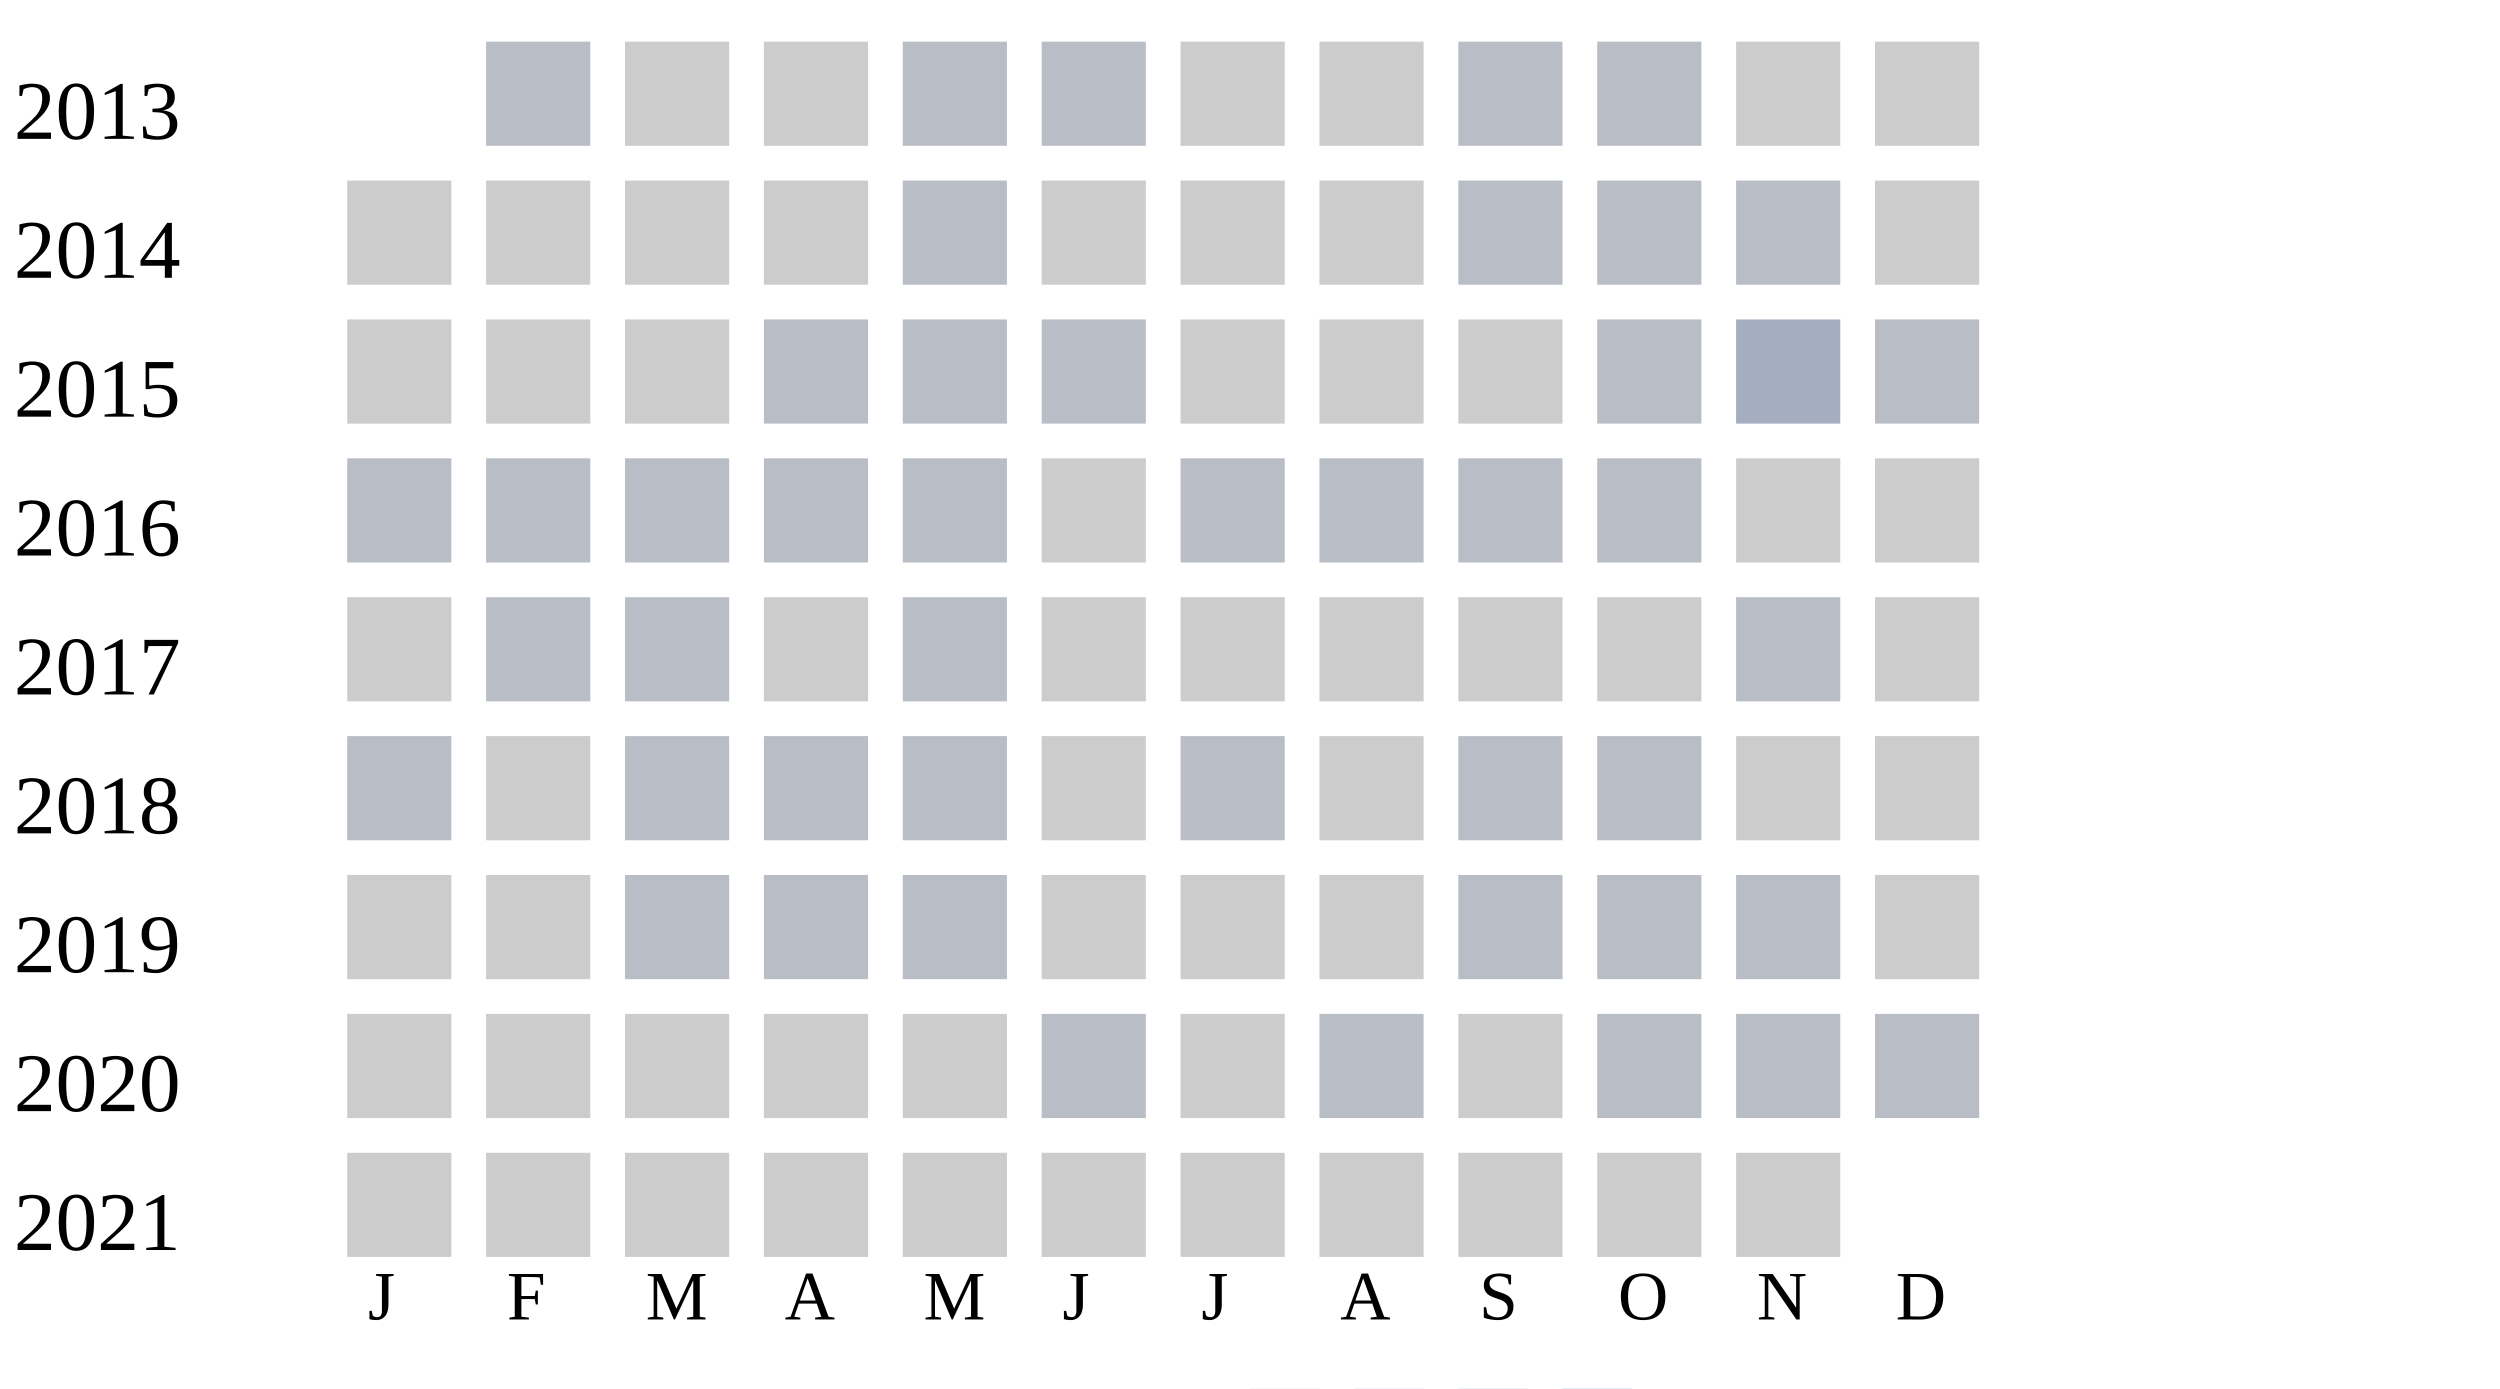
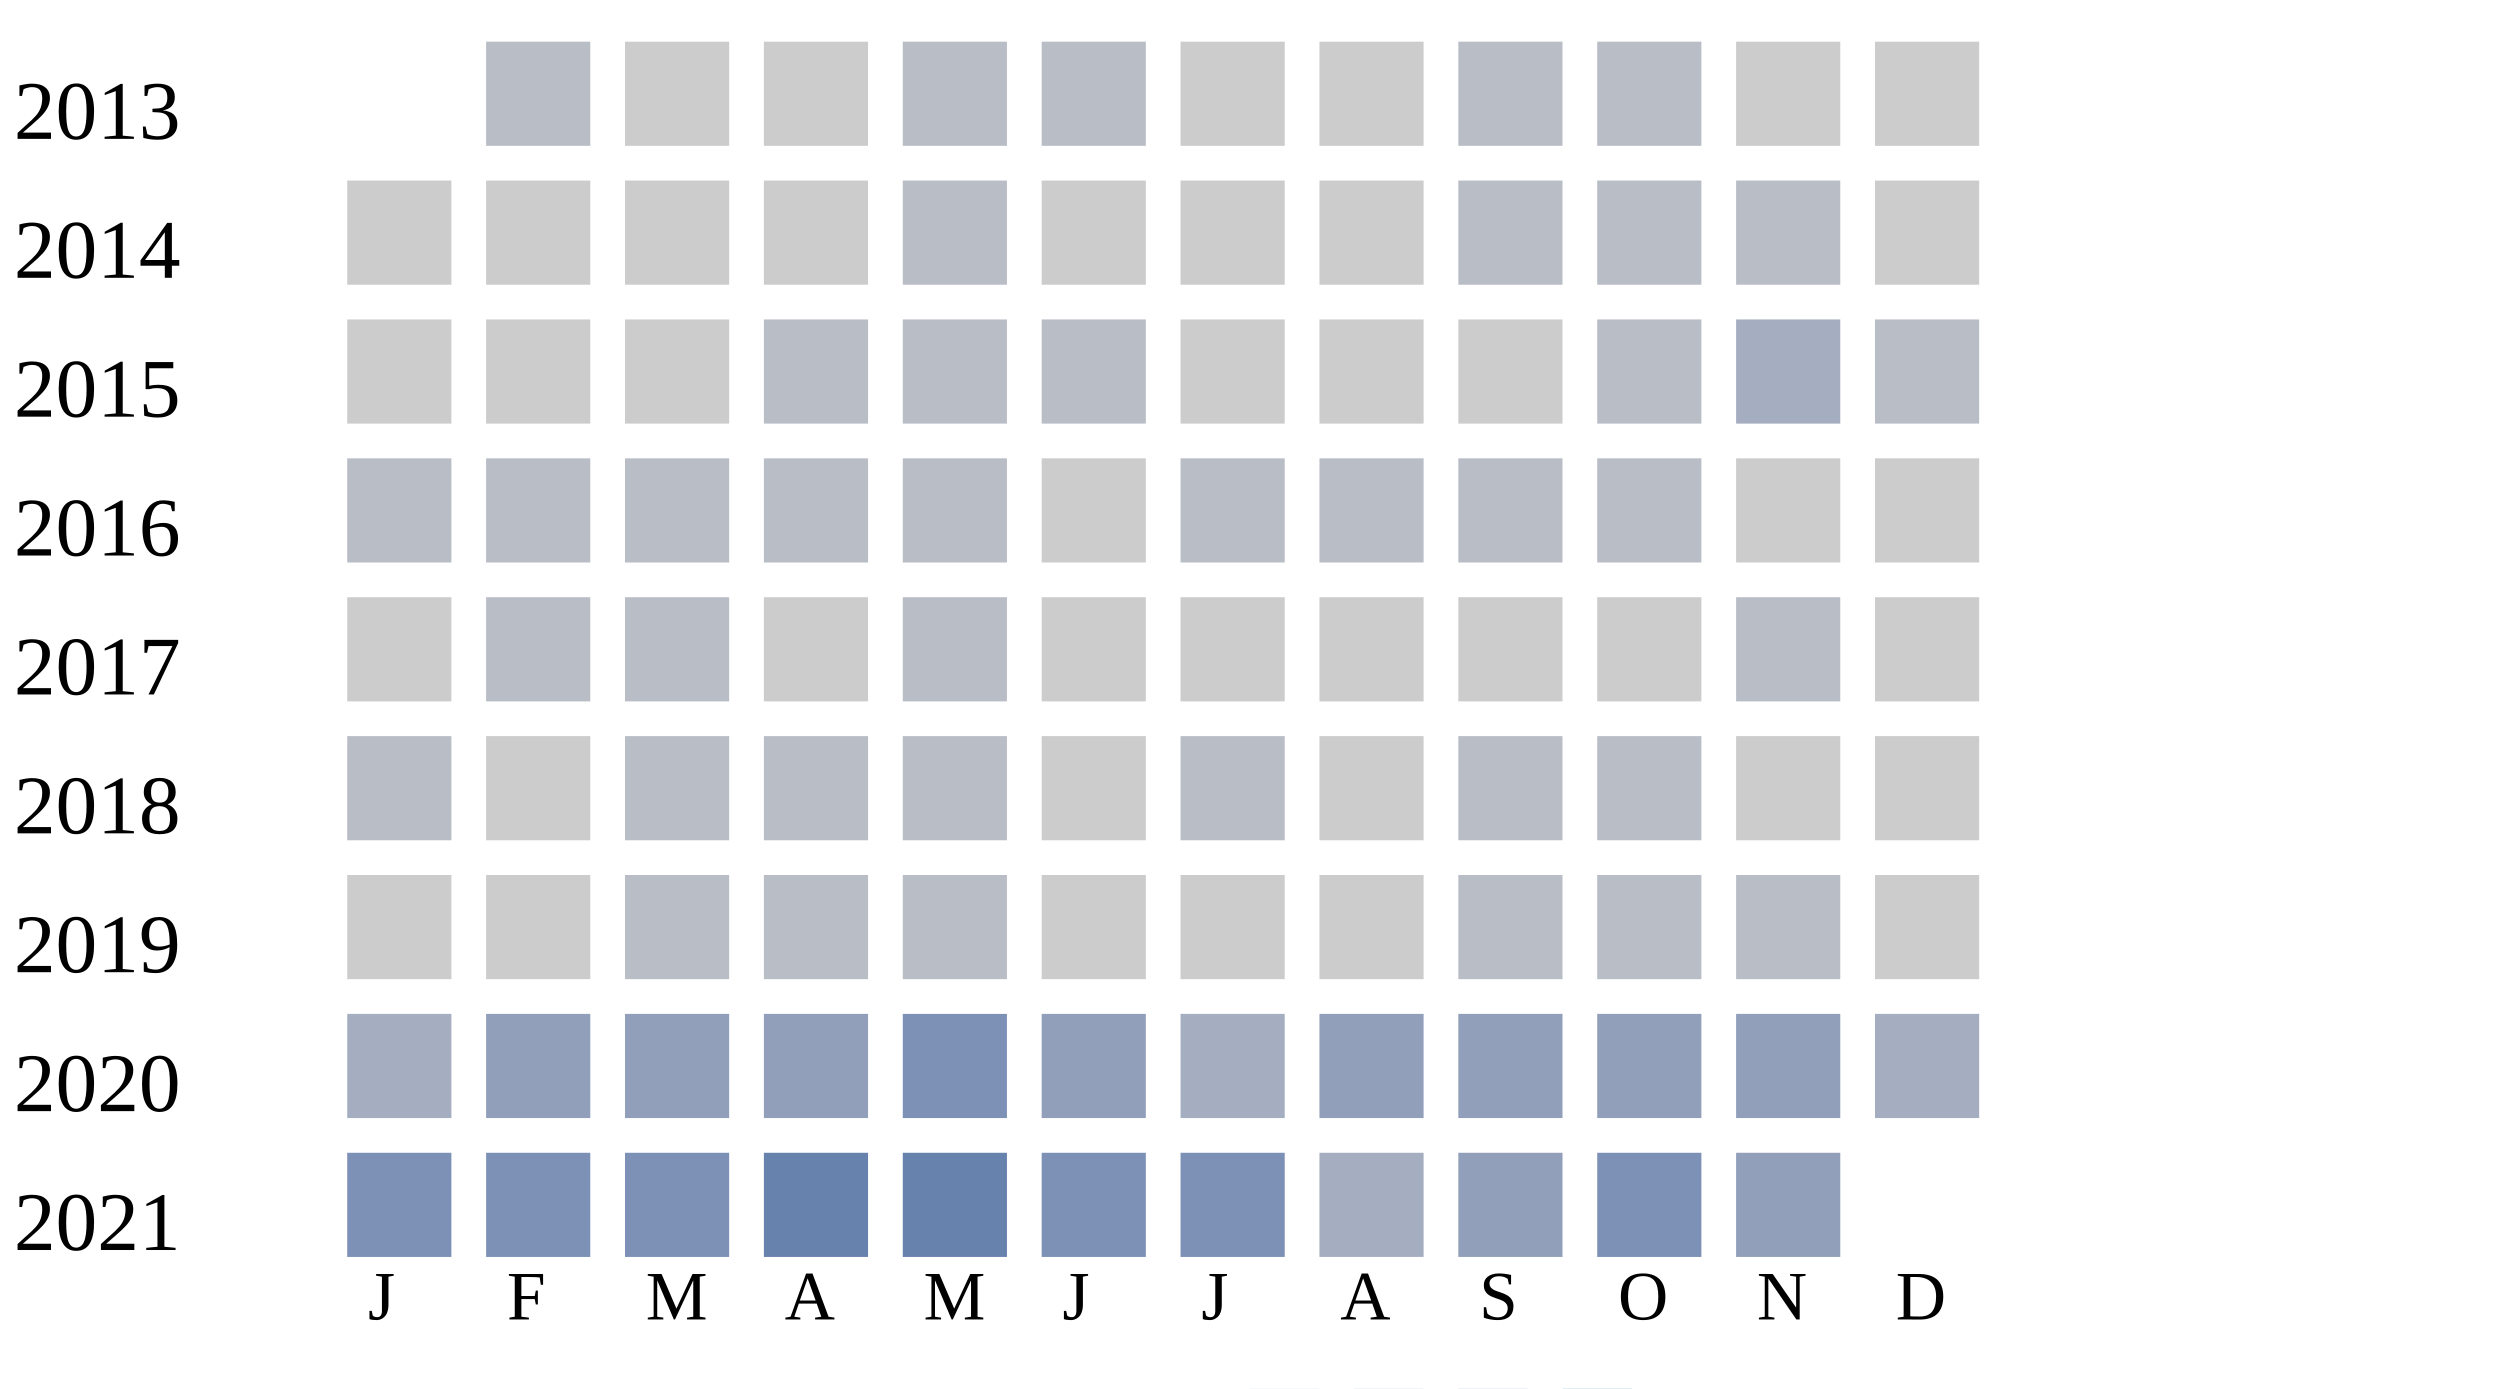
<svg xmlns="http://www.w3.org/2000/svg" width="360" height="200">
  <g transform="translate(0 0)">
    <text x="2" y="20">2013</text>
    <rect x="70" y="6" width="15" height="15" fill="#b9bdc6" />
    <rect x="90" y="6" width="15" height="15" fill="#cccccc" />
    <rect x="110" y="6" width="15" height="15" fill="#cccccc" />
    <rect x="130" y="6" width="15" height="15" fill="#b9bdc6" />
    <rect x="150" y="6" width="15" height="15" fill="#b9bdc6" />
    <rect x="170" y="6" width="15" height="15" fill="#cccccc" />
    <rect x="190" y="6" width="15" height="15" fill="#cccccc" />
    <rect x="210" y="6" width="15" height="15" fill="#b9bdc6" />
    <rect x="230" y="6" width="15" height="15" fill="#b9bdc6" />
    <rect x="250" y="6" width="15" height="15" fill="#cccccc" />
    <rect x="270" y="6" width="15" height="15" fill="#cccccc" />
  </g>
  <g transform="translate(0 20)">
    <text x="2" y="20">2014</text>
    <rect x="50" y="6" width="15" height="15" fill="#cccccc" />
    <rect x="70" y="6" width="15" height="15" fill="#cccccc" />
    <rect x="90" y="6" width="15" height="15" fill="#cccccc" />
    <rect x="110" y="6" width="15" height="15" fill="#cccccc" />
    <rect x="130" y="6" width="15" height="15" fill="#b9bdc6" />
    <rect x="150" y="6" width="15" height="15" fill="#cccccc" />
    <rect x="170" y="6" width="15" height="15" fill="#cccccc" />
    <rect x="190" y="6" width="15" height="15" fill="#cccccc" />
    <rect x="210" y="6" width="15" height="15" fill="#b9bdc6" />
    <rect x="230" y="6" width="15" height="15" fill="#b9bdc6" />
    <rect x="250" y="6" width="15" height="15" fill="#b9bdc6" />
    <rect x="270" y="6" width="15" height="15" fill="#cccccc" />
  </g>
  <g transform="translate(0 40)">
    <text x="2" y="20">2015</text>
    <rect x="50" y="6" width="15" height="15" fill="#cccccc" />
    <rect x="70" y="6" width="15" height="15" fill="#cccccc" />
    <rect x="90" y="6" width="15" height="15" fill="#cccccc" />
    <rect x="110" y="6" width="15" height="15" fill="#b9bdc6" />
    <rect x="130" y="6" width="15" height="15" fill="#b9bdc6" />
    <rect x="150" y="6" width="15" height="15" fill="#b9bdc6" />
    <rect x="170" y="6" width="15" height="15" fill="#cccccc" />
    <rect x="190" y="6" width="15" height="15" fill="#cccccc" />
    <rect x="210" y="6" width="15" height="15" fill="#cccccc" />
    <rect x="230" y="6" width="15" height="15" fill="#b9bdc6" />
    <rect x="250" y="6" width="15" height="15" fill="#a5aec0" />
    <rect x="270" y="6" width="15" height="15" fill="#b9bdc6" />
  </g>
  <g transform="translate(0 60)">
    <text x="2" y="20">2016</text>
    <rect x="50" y="6" width="15" height="15" fill="#b9bdc6" />
    <rect x="70" y="6" width="15" height="15" fill="#b9bdc6" />
    <rect x="90" y="6" width="15" height="15" fill="#b9bdc6" />
    <rect x="110" y="6" width="15" height="15" fill="#b9bdc6" />
    <rect x="130" y="6" width="15" height="15" fill="#b9bdc6" />
    <rect x="150" y="6" width="15" height="15" fill="#cccccc" />
    <rect x="170" y="6" width="15" height="15" fill="#b9bdc6" />
    <rect x="190" y="6" width="15" height="15" fill="#b9bdc6" />
    <rect x="210" y="6" width="15" height="15" fill="#b9bdc6" />
    <rect x="230" y="6" width="15" height="15" fill="#b9bdc6" />
    <rect x="250" y="6" width="15" height="15" fill="#cccccc" />
    <rect x="270" y="6" width="15" height="15" fill="#cccccc" />
  </g>
  <g transform="translate(0 80)">
    <text x="2" y="20">2017</text>
    <rect x="50" y="6" width="15" height="15" fill="#cccccc" />
    <rect x="70" y="6" width="15" height="15" fill="#b9bdc6" />
    <rect x="90" y="6" width="15" height="15" fill="#b9bdc6" />
    <rect x="110" y="6" width="15" height="15" fill="#cccccc" />
    <rect x="130" y="6" width="15" height="15" fill="#b9bdc6" />
    <rect x="150" y="6" width="15" height="15" fill="#cccccc" />
    <rect x="170" y="6" width="15" height="15" fill="#cccccc" />
    <rect x="190" y="6" width="15" height="15" fill="#cccccc" />
    <rect x="210" y="6" width="15" height="15" fill="#cccccc" />
    <rect x="230" y="6" width="15" height="15" fill="#cccccc" />
    <rect x="250" y="6" width="15" height="15" fill="#b9bdc6" />
    <rect x="270" y="6" width="15" height="15" fill="#cccccc" />
  </g>
  <g transform="translate(0 100)">
    <text x="2" y="20">2018</text>
    <rect x="50" y="6" width="15" height="15" fill="#b9bdc6" />
    <rect x="70" y="6" width="15" height="15" fill="#cccccc" />
    <rect x="90" y="6" width="15" height="15" fill="#b9bdc6" />
    <rect x="110" y="6" width="15" height="15" fill="#b9bdc6" />
    <rect x="130" y="6" width="15" height="15" fill="#b9bdc6" />
    <rect x="150" y="6" width="15" height="15" fill="#cccccc" />
    <rect x="170" y="6" width="15" height="15" fill="#b9bdc6" />
    <rect x="190" y="6" width="15" height="15" fill="#cccccc" />
    <rect x="210" y="6" width="15" height="15" fill="#b9bdc6" />
    <rect x="230" y="6" width="15" height="15" fill="#b9bdc6" />
    <rect x="250" y="6" width="15" height="15" fill="#cccccc" />
    <rect x="270" y="6" width="15" height="15" fill="#cccccc" />
  </g>
  <g transform="translate(0 120)">
    <text x="2" y="20">2019</text>
    <rect x="50" y="6" width="15" height="15" fill="#cccccc" />
    <rect x="70" y="6" width="15" height="15" fill="#cccccc" />
    <rect x="90" y="6" width="15" height="15" fill="#b9bdc6" />
    <rect x="110" y="6" width="15" height="15" fill="#b9bdc6" />
    <rect x="130" y="6" width="15" height="15" fill="#b9bdc6" />
    <rect x="150" y="6" width="15" height="15" fill="#cccccc" />
    <rect x="170" y="6" width="15" height="15" fill="#cccccc" />
    <rect x="190" y="6" width="15" height="15" fill="#cccccc" />
    <rect x="210" y="6" width="15" height="15" fill="#b9bdc6" />
    <rect x="230" y="6" width="15" height="15" fill="#b9bdc6" />
    <rect x="250" y="6" width="15" height="15" fill="#b9bdc6" />
    <rect x="270" y="6" width="15" height="15" fill="#cccccc" />
  </g>
  <g transform="translate(0 140)">
    <text x="2" y="20">2020</text>
-     <rect x="50" y="6" width="15" height="15" fill="#cccccc" />
-     <rect x="70" y="6" width="15" height="15" fill="#cccccc" />
-     <rect x="90" y="6" width="15" height="15" fill="#cccccc" />
-     <rect x="110" y="6" width="15" height="15" fill="#cccccc" />
-     <rect x="130" y="6" width="15" height="15" fill="#cccccc" />
-     <rect x="150" y="6" width="15" height="15" fill="#b9bdc6" />
-     <rect x="170" y="6" width="15" height="15" fill="#cccccc" />
-     <rect x="190" y="6" width="15" height="15" fill="#b9bdc6" />
-     <rect x="210" y="6" width="15" height="15" fill="#cccccc" />
-     <rect x="230" y="6" width="15" height="15" fill="#b9bdc6" />
-     <rect x="250" y="6" width="15" height="15" fill="#b9bdc6" />
-     <rect x="270" y="6" width="15" height="15" fill="#b9bdc6" />
+     <rect x="50" y="6" width="15" height="15" fill="#a5aec0" />
+     <rect x="70" y="6" width="15" height="15" fill="#919fba" />
+     <rect x="90" y="6" width="15" height="15" fill="#919fba" />
+     <rect x="110" y="6" width="15" height="15" fill="#919fba" />
+     <rect x="130" y="6" width="15" height="15" fill="#7d90b5" />
+     <rect x="150" y="6" width="15" height="15" fill="#919fba" />
+     <rect x="170" y="6" width="15" height="15" fill="#a5aec0" />
+     <rect x="190" y="6" width="15" height="15" fill="#919fba" />
+     <rect x="210" y="6" width="15" height="15" fill="#919fba" />
+     <rect x="230" y="6" width="15" height="15" fill="#919fba" />
+     <rect x="250" y="6" width="15" height="15" fill="#919fba" />
+     <rect x="270" y="6" width="15" height="15" fill="#a5aec0" />
  </g>
  <g transform="translate(0 160)">
    <text x="2" y="20">2021</text>
-     <rect x="50" y="6" width="15" height="15" fill="#cccccc" />
-     <rect x="70" y="6" width="15" height="15" fill="#cccccc" />
-     <rect x="90" y="6" width="15" height="15" fill="#cccccc" />
-     <rect x="110" y="6" width="15" height="15" fill="#cccccc" />
-     <rect x="130" y="6" width="15" height="15" fill="#cccccc" />
-     <rect x="150" y="6" width="15" height="15" fill="#cccccc" />
-     <rect x="170" y="6" width="15" height="15" fill="#cccccc" />
-     <rect x="190" y="6" width="15" height="15" fill="#cccccc" />
-     <rect x="210" y="6" width="15" height="15" fill="#cccccc" />
-     <rect x="230" y="6" width="15" height="15" fill="#cccccc" />
-     <rect x="250" y="6" width="15" height="15" fill="#cccccc" />
+     <rect x="50" y="6" width="15" height="15" fill="#7d90b5" />
+     <rect x="70" y="6" width="15" height="15" fill="#7d90b5" />
+     <rect x="90" y="6" width="15" height="15" fill="#7d90b5" />
+     <rect x="110" y="6" width="15" height="15" fill="#6882ae" />
+     <rect x="130" y="6" width="15" height="15" fill="#6882ae" />
+     <rect x="150" y="6" width="15" height="15" fill="#7d90b5" />
+     <rect x="170" y="6" width="15" height="15" fill="#7d90b5" />
+     <rect x="190" y="6" width="15" height="15" fill="#a5aec0" />
+     <rect x="210" y="6" width="15" height="15" fill="#919fba" />
+     <rect x="230" y="6" width="15" height="15" fill="#7d90b5" />
+     <rect x="250" y="6" width="15" height="15" fill="#919fba" />
  </g>
  <text style="font-size: 10px; text-align: center" x="53" y="190">J</text>
  <text style="font-size: 10px; text-align: center" x="73" y="190">F</text>
  <text style="font-size: 10px; text-align: center" x="93" y="190">M</text>
  <text style="font-size: 10px; text-align: center" x="113" y="190">A</text>
  <text style="font-size: 10px; text-align: center" x="133" y="190">M</text>
  <text style="font-size: 10px; text-align: center" x="153" y="190">J</text>
  <text style="font-size: 10px; text-align: center" x="173" y="190">J</text>
  <text style="font-size: 10px; text-align: center" x="193" y="190">A</text>
  <text style="font-size: 10px; text-align: center" x="213" y="190">S</text>
  <text style="font-size: 10px; text-align: center" x="233" y="190">O</text>
  <text style="font-size: 10px; text-align: center" x="253" y="190">N</text>
  <text style="font-size: 10px; text-align: center" x="273" y="190">D</text>
  <text style="font-size: 10px;" x="155" y="209">Less</text>
  <rect fill="#b9bdc6" width="10" height="10" x="180" y="200" />
  <rect fill="#919fba" width="10" height="10" x="195" y="200" />
  <rect fill="#6882ae" width="10" height="10" x="210" y="200" />
  <rect fill="#005a9c" width="10" height="10" x="225" y="200" />
  <text x="240" y="209" style="font-size: 10px;">More</text>
</svg>
